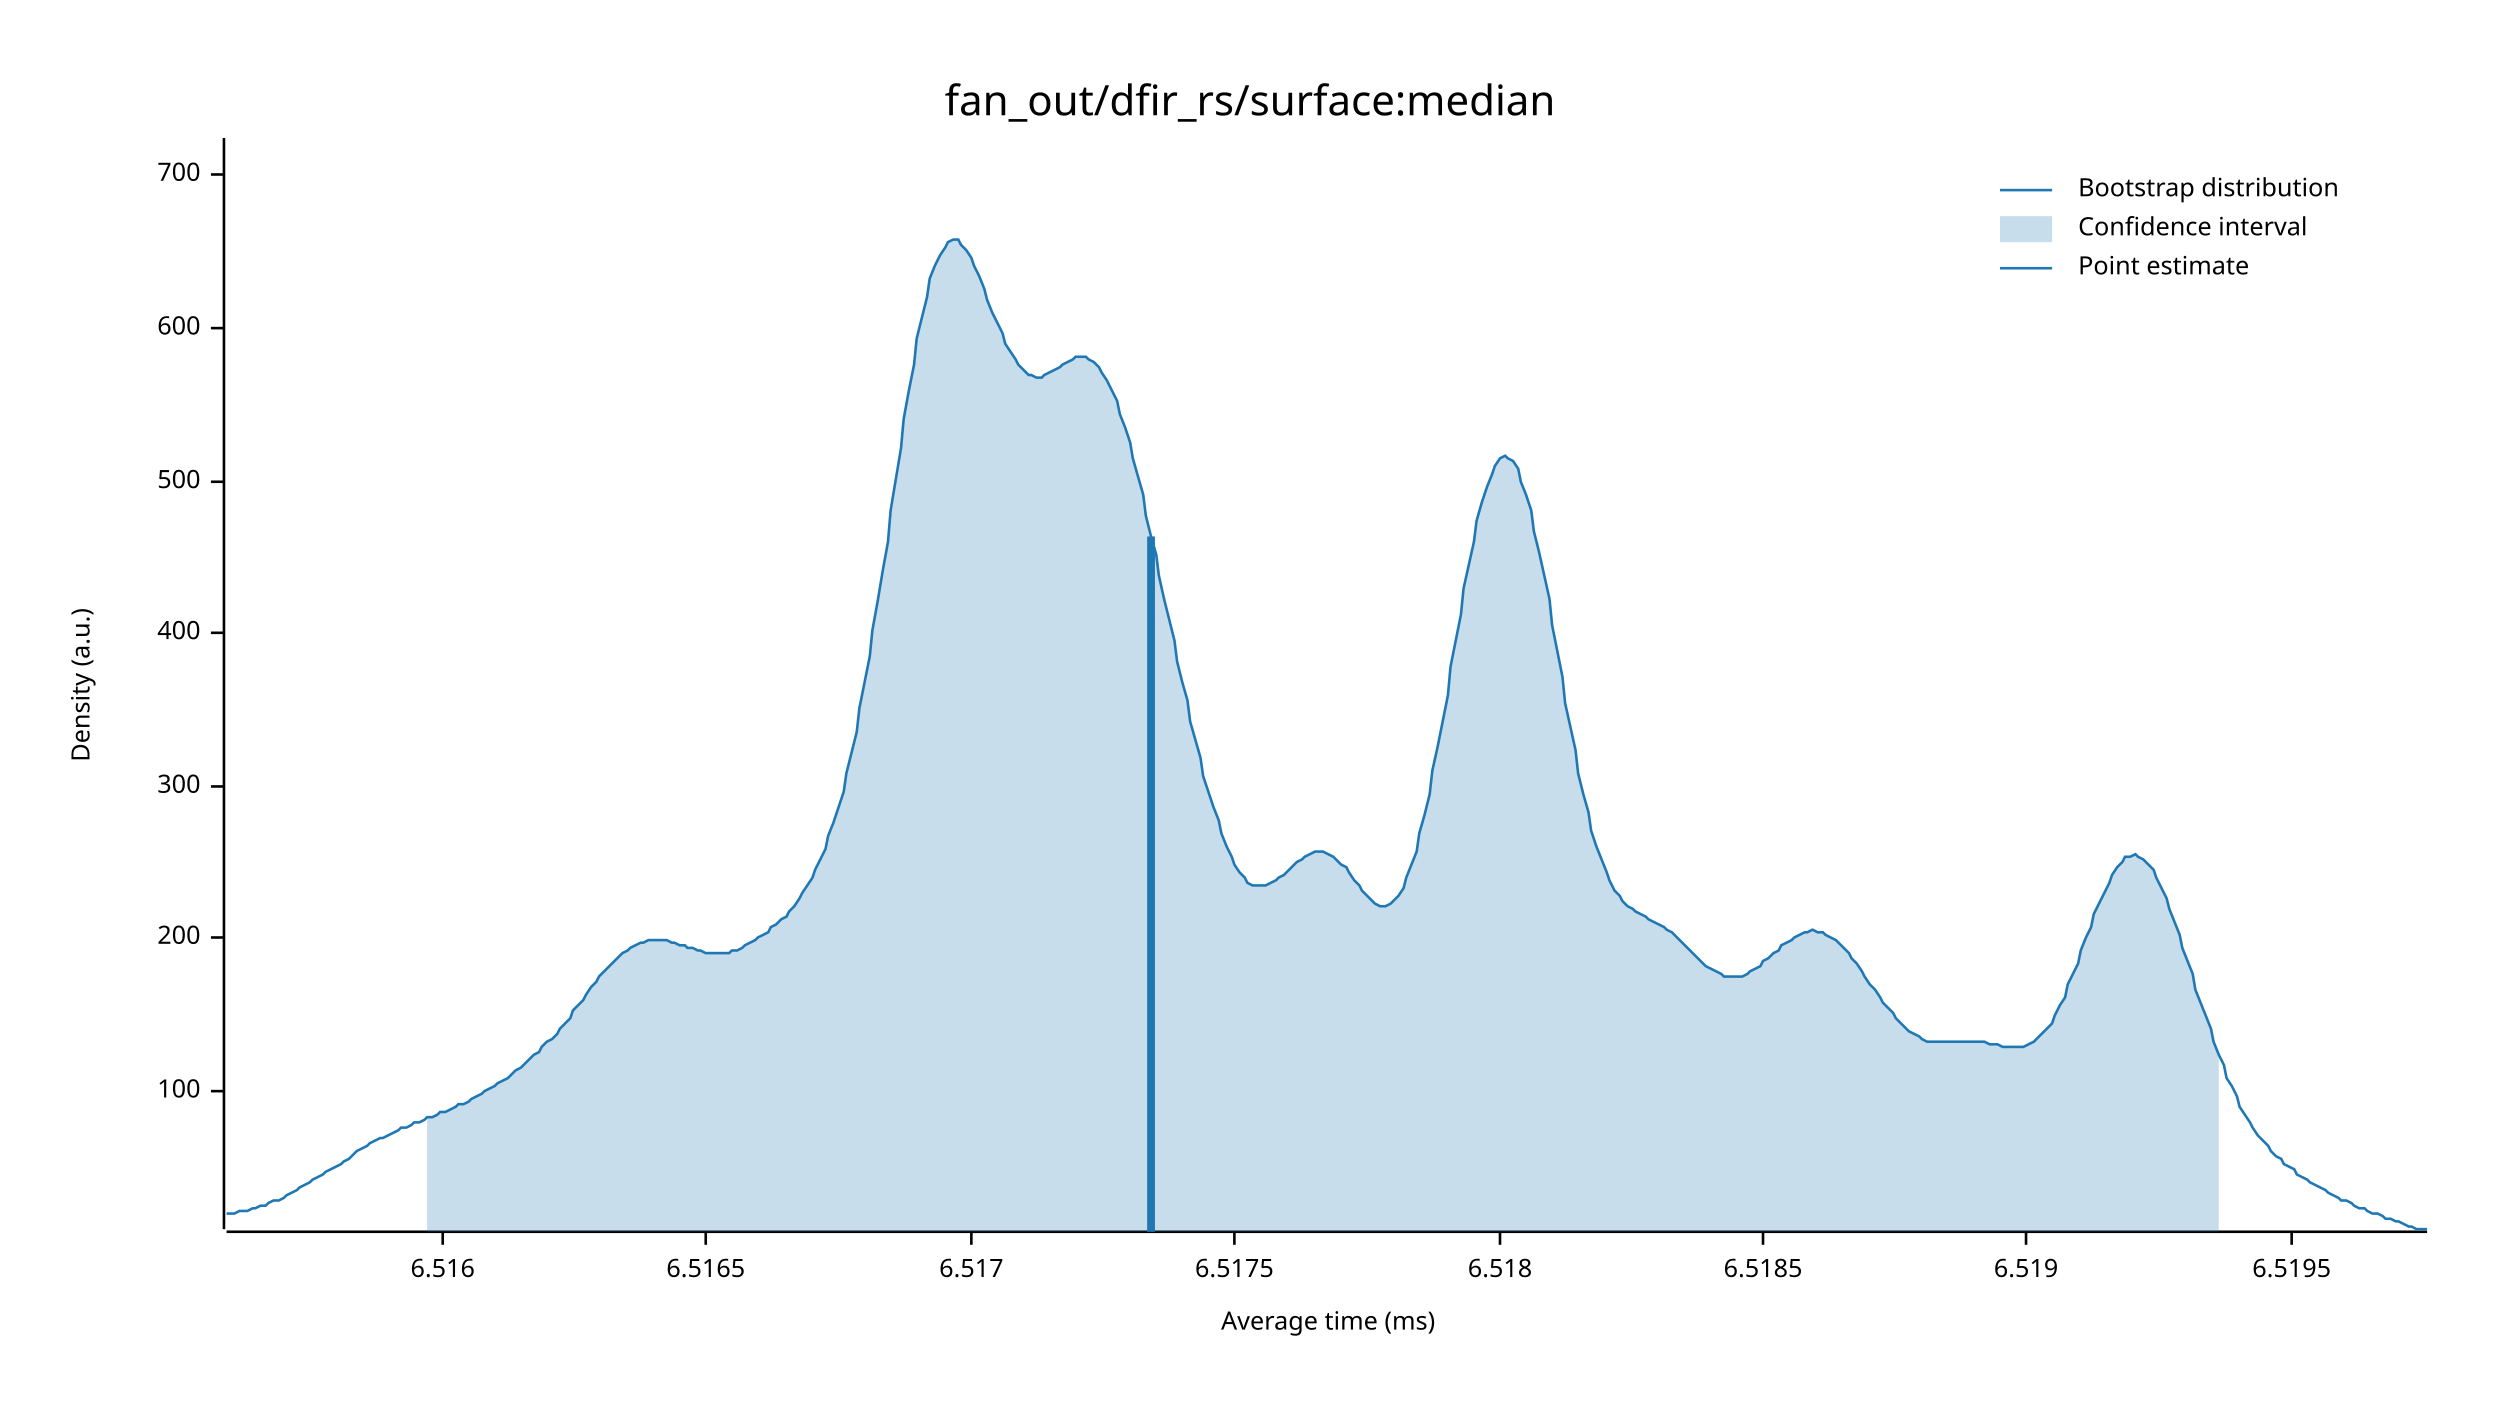
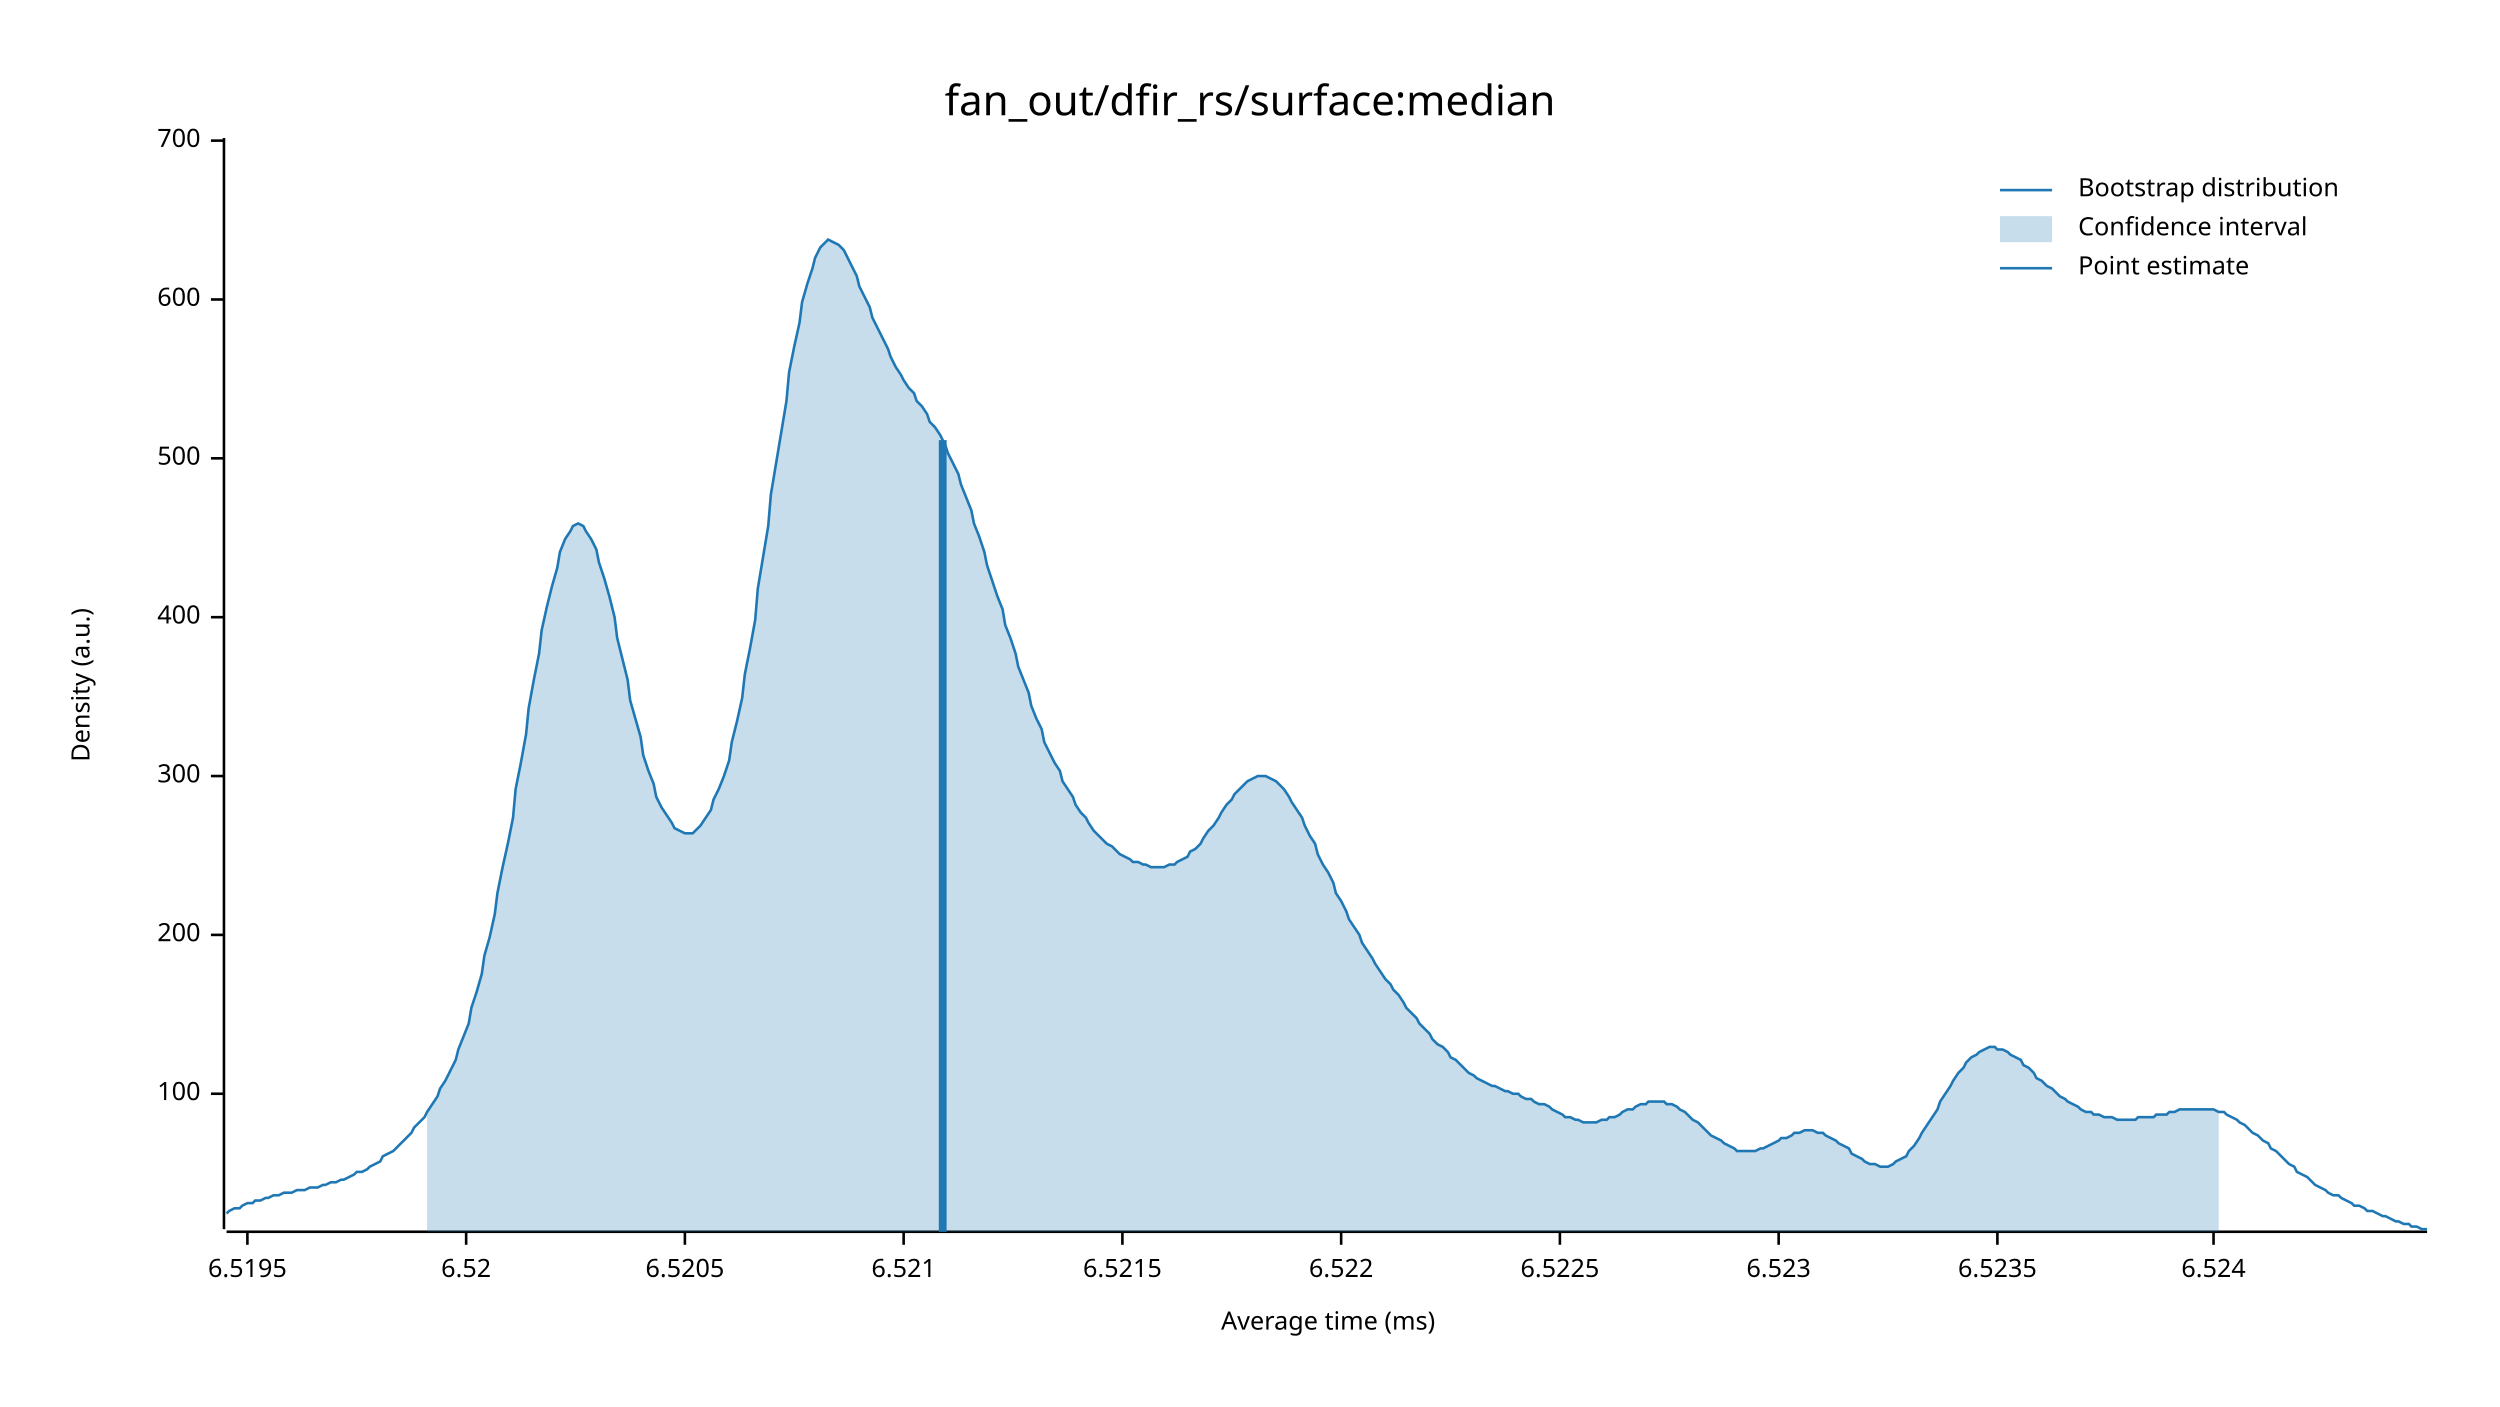
<svg xmlns="http://www.w3.org/2000/svg" width="960" height="540" viewBox="0 0 960 540">
  <text x="480" y="32" dy="0.76em" text-anchor="middle" font-family="sans-serif" font-size="16.129" opacity="1" fill="#000000">
fan_out/dfir_rs/surface:median
</text>
  <text x="27" y="263" dy="0.76em" text-anchor="middle" font-family="sans-serif" font-size="9.677" opacity="1" fill="#000000" transform="rotate(270, 27, 263)">
Density (a.u.)
</text>
  <text x="510" y="513" dy="-0.5ex" text-anchor="middle" font-family="sans-serif" font-size="9.677" opacity="1" fill="#000000">
Average time (ms)
</text>
  <polyline fill="none" opacity="1" stroke="#000000" stroke-width="1" points="86,53 86,472 " />
-   <text x="77" y="419" dy="0.5ex" text-anchor="end" font-family="sans-serif" font-size="9.677" opacity="1" fill="#000000">
+   <text x="77" y="420" dy="0.5ex" text-anchor="end" font-family="sans-serif" font-size="9.677" opacity="1" fill="#000000">
100
</text>
-   <polyline fill="none" opacity="1" stroke="#000000" stroke-width="1" points="81,419 86,419 " />
-   <text x="77" y="360" dy="0.5ex" text-anchor="end" font-family="sans-serif" font-size="9.677" opacity="1" fill="#000000">
+   <polyline fill="none" opacity="1" stroke="#000000" stroke-width="1" points="81,420 86,420 " />
+   <text x="77" y="359" dy="0.5ex" text-anchor="end" font-family="sans-serif" font-size="9.677" opacity="1" fill="#000000">
200
</text>
-   <polyline fill="none" opacity="1" stroke="#000000" stroke-width="1" points="81,360 86,360 " />
-   <text x="77" y="302" dy="0.5ex" text-anchor="end" font-family="sans-serif" font-size="9.677" opacity="1" fill="#000000">
+   <polyline fill="none" opacity="1" stroke="#000000" stroke-width="1" points="81,359 86,359 " />
+   <text x="77" y="298" dy="0.5ex" text-anchor="end" font-family="sans-serif" font-size="9.677" opacity="1" fill="#000000">
300
</text>
-   <polyline fill="none" opacity="1" stroke="#000000" stroke-width="1" points="81,302 86,302 " />
-   <text x="77" y="243" dy="0.5ex" text-anchor="end" font-family="sans-serif" font-size="9.677" opacity="1" fill="#000000">
+   <polyline fill="none" opacity="1" stroke="#000000" stroke-width="1" points="81,298 86,298 " />
+   <text x="77" y="237" dy="0.5ex" text-anchor="end" font-family="sans-serif" font-size="9.677" opacity="1" fill="#000000">
400
</text>
-   <polyline fill="none" opacity="1" stroke="#000000" stroke-width="1" points="81,243 86,243 " />
-   <text x="77" y="185" dy="0.5ex" text-anchor="end" font-family="sans-serif" font-size="9.677" opacity="1" fill="#000000">
+   <polyline fill="none" opacity="1" stroke="#000000" stroke-width="1" points="81,237 86,237 " />
+   <text x="77" y="176" dy="0.5ex" text-anchor="end" font-family="sans-serif" font-size="9.677" opacity="1" fill="#000000">
500
</text>
-   <polyline fill="none" opacity="1" stroke="#000000" stroke-width="1" points="81,185 86,185 " />
-   <text x="77" y="126" dy="0.5ex" text-anchor="end" font-family="sans-serif" font-size="9.677" opacity="1" fill="#000000">
+   <polyline fill="none" opacity="1" stroke="#000000" stroke-width="1" points="81,176 86,176 " />
+   <text x="77" y="115" dy="0.5ex" text-anchor="end" font-family="sans-serif" font-size="9.677" opacity="1" fill="#000000">
600
</text>
-   <polyline fill="none" opacity="1" stroke="#000000" stroke-width="1" points="81,126 86,126 " />
-   <text x="77" y="67" dy="0.5ex" text-anchor="end" font-family="sans-serif" font-size="9.677" opacity="1" fill="#000000">
+   <polyline fill="none" opacity="1" stroke="#000000" stroke-width="1" points="81,115 86,115 " />
+   <text x="77" y="54" dy="0.5ex" text-anchor="end" font-family="sans-serif" font-size="9.677" opacity="1" fill="#000000">
700
</text>
-   <polyline fill="none" opacity="1" stroke="#000000" stroke-width="1" points="81,67 86,67 " />
+   <polyline fill="none" opacity="1" stroke="#000000" stroke-width="1" points="81,54 86,54 " />
  <polyline fill="none" opacity="1" stroke="#000000" stroke-width="1" points="87,473 932,473 " />
-   <text x="170" y="483" dy="0.76em" text-anchor="middle" font-family="sans-serif" font-size="9.677" opacity="1" fill="#000000">
- 6.516
- </text>
-   <polyline fill="none" opacity="1" stroke="#000000" stroke-width="1" points="170,473 170,478 " />
-   <text x="271" y="483" dy="0.76em" text-anchor="middle" font-family="sans-serif" font-size="9.677" opacity="1" fill="#000000">
- 6.5165
- </text>
-   <polyline fill="none" opacity="1" stroke="#000000" stroke-width="1" points="271,473 271,478 " />
-   <text x="373" y="483" dy="0.76em" text-anchor="middle" font-family="sans-serif" font-size="9.677" opacity="1" fill="#000000">
- 6.517
- </text>
-   <polyline fill="none" opacity="1" stroke="#000000" stroke-width="1" points="373,473 373,478 " />
-   <text x="474" y="483" dy="0.76em" text-anchor="middle" font-family="sans-serif" font-size="9.677" opacity="1" fill="#000000">
- 6.5175
- </text>
-   <polyline fill="none" opacity="1" stroke="#000000" stroke-width="1" points="474,473 474,478 " />
-   <text x="576" y="483" dy="0.76em" text-anchor="middle" font-family="sans-serif" font-size="9.677" opacity="1" fill="#000000">
- 6.518
- </text>
-   <polyline fill="none" opacity="1" stroke="#000000" stroke-width="1" points="576,473 576,478 " />
-   <text x="677" y="483" dy="0.76em" text-anchor="middle" font-family="sans-serif" font-size="9.677" opacity="1" fill="#000000">
- 6.5185
- </text>
-   <polyline fill="none" opacity="1" stroke="#000000" stroke-width="1" points="677,473 677,478 " />
-   <text x="778" y="483" dy="0.76em" text-anchor="middle" font-family="sans-serif" font-size="9.677" opacity="1" fill="#000000">
- 6.519
- </text>
-   <polyline fill="none" opacity="1" stroke="#000000" stroke-width="1" points="778,473 778,478 " />
-   <text x="880" y="483" dy="0.76em" text-anchor="middle" font-family="sans-serif" font-size="9.677" opacity="1" fill="#000000">
+   <text x="95" y="483" dy="0.76em" text-anchor="middle" font-family="sans-serif" font-size="9.677" opacity="1" fill="#000000">
6.5195
</text>
-   <polyline fill="none" opacity="1" stroke="#000000" stroke-width="1" points="880,473 880,478 " />
-   <polyline fill="none" opacity="1" stroke="#1F78B4" stroke-width="1" points="87,466 88,466 90,466 92,465 93,465 95,465 97,464 98,464 100,463 102,463 103,462 105,461 107,461 109,460 110,459 112,458 114,457 115,456 117,455 119,454 120,453 122,452 124,451 125,450 127,449 129,448 131,447 132,446 134,445 136,443 137,442 139,441 141,440 142,439 144,438 146,437 147,437 149,436 151,435 153,434 154,433 156,433 158,432 159,431 161,431 163,430 164,429 166,429 168,428 169,427 171,427 173,426 175,425 176,424 178,424 180,423 181,422 183,421 185,420 186,419 188,418 190,417 191,416 193,415 195,414 197,412 198,411 200,410 202,408 203,407 205,405 207,404 208,402 210,400 212,399 214,397 215,395 217,393 219,391 220,388 222,386 224,384 225,382 227,379 229,377 230,375 232,373 234,371 236,369 237,368 239,366 241,365 242,364 244,363 246,362 247,362 249,361 251,361 252,361 254,361 256,361 258,362 259,362 261,363 263,363 264,364 266,364 268,365 269,365 271,366 273,366 274,366 276,366 278,366 280,366 281,365 283,365 285,364 286,363 288,362 290,361 291,360 293,359 295,358 296,356 298,355 300,353 302,352 303,350 305,348 307,345 308,343 310,340 312,337 313,334 315,330 317,326 318,321 320,316 322,310 324,304 325,297 327,289 329,281 330,272 332,262 334,252 335,242 337,231 339,219 341,208 342,196 344,184 346,172 347,161 349,150 351,140 352,130 354,122 356,114 357,107 359,102 361,98 363,95 364,93 366,92 368,92 369,94 371,96 373,99 374,102 376,106 378,111 379,115 381,120 383,124 385,128 386,132 388,135 390,138 391,140 393,142 395,144 396,144 398,145 400,145 401,144 403,143 405,142 407,141 408,140 410,139 412,138 413,137 415,137 417,137 418,138 420,139 422,141 423,143 425,146 427,150 429,154 430,159 432,164 434,170 435,176 437,183 439,190 440,198 442,206 444,213 445,221 447,230 449,238 451,246 452,254 454,262 456,269 457,277 459,284 461,291 462,298 464,304 466,310 468,315 469,320 471,325 473,329 474,332 476,335 478,337 479,339 481,340 483,340 484,340 486,340 488,339 490,338 491,337 493,336 495,334 496,333 498,331 500,330 501,329 503,328 505,327 506,327 508,327 510,328 512,329 513,330 515,332 517,333 518,335 520,338 522,340 523,342 525,344 527,346 528,347 530,348 532,348 534,347 535,346 537,344 539,341 540,337 542,332 544,327 545,320 547,313 549,305 550,296 552,287 554,277 556,267 557,256 559,246 561,236 562,226 564,217 566,208 567,200 569,193 571,187 573,182 574,179 576,176 578,175 579,176 581,177 583,180 584,185 586,190 588,196 589,204 591,212 593,221 595,230 596,240 598,250 600,260 601,270 603,279 605,288 606,297 608,305 610,312 611,319 613,325 615,330 617,335 618,338 620,342 622,344 623,346 625,348 627,349 628,350 630,351 632,352 633,353 635,354 637,355 639,356 640,357 642,358 644,360 645,361 647,363 649,365 650,366 652,368 654,370 655,371 657,372 659,373 661,374 662,375 664,375 666,375 667,375 669,375 671,374 672,373 674,372 676,371 677,369 679,368 681,366 683,365 684,363 686,362 688,361 689,360 691,359 693,358 694,358 696,357 698,358 700,358 701,359 703,360 705,361 706,362 708,364 710,366 711,368 713,370 715,373 716,375 718,378 720,380 722,383 723,385 725,387 727,389 728,391 730,393 732,395 733,396 735,397 737,398 738,399 740,400 742,400 744,400 745,400 747,400 749,400 750,400 752,400 754,400 755,400 757,400 759,400 760,400 762,400 764,401 766,401 767,401 769,402 771,402 772,402 774,402 776,402 777,402 779,401 781,400 782,399 784,397 786,395 788,393 789,390 791,386 793,383 794,378 796,374 798,370 799,365 801,360 803,356 804,351 806,347 808,343 810,339 811,336 813,333 815,331 816,329 818,329 820,328 821,329 823,330 825,332 827,334 828,337 830,341 832,345 833,349 835,354 837,359 838,364 840,369 842,374 843,380 845,385 847,390 849,395 850,400 852,405 854,409 855,414 857,417 859,421 860,425 862,428 864,431 865,433 867,436 869,438 871,440 872,442 874,444 876,445 877,447 879,448 881,449 882,451 884,452 886,453 887,454 889,455 891,456 893,457 894,458 896,459 898,460 899,461 901,461 903,462 904,463 906,464 908,464 909,465 911,466 913,466 915,467 916,468 918,468 920,469 921,469 923,470 925,471 926,471 928,472 930,472 932,472 " />
-   <polygon opacity="0.25" fill="#1F78B4" points="164,429 166,429 168,428 169,427 171,427 173,426 175,425 176,424 178,424 180,423 181,422 183,421 185,420 186,419 188,418 190,417 191,416 193,415 195,414 197,412 198,411 200,410 202,408 203,407 205,405 207,404 208,402 210,400 212,399 214,397 215,395 217,393 219,391 220,388 222,386 224,384 225,382 227,379 229,377 230,375 232,373 234,371 236,369 237,368 239,366 241,365 242,364 244,363 246,362 247,362 249,361 251,361 252,361 254,361 256,361 258,362 259,362 261,363 263,363 264,364 266,364 268,365 269,365 271,366 273,366 274,366 276,366 278,366 280,366 281,365 283,365 285,364 286,363 288,362 290,361 291,360 293,359 295,358 296,356 298,355 300,353 302,352 303,350 305,348 307,345 308,343 310,340 312,337 313,334 315,330 317,326 318,321 320,316 322,310 324,304 325,297 327,289 329,281 330,272 332,262 334,252 335,242 337,231 339,219 341,208 342,196 344,184 346,172 347,161 349,150 351,140 352,130 354,122 356,114 357,107 359,102 361,98 363,95 364,93 366,92 368,92 369,94 371,96 373,99 374,102 376,106 378,111 379,115 381,120 383,124 385,128 386,132 388,135 390,138 391,140 393,142 395,144 396,144 398,145 400,145 401,144 403,143 405,142 407,141 408,140 410,139 412,138 413,137 415,137 417,137 418,138 420,139 422,141 423,143 425,146 427,150 429,154 430,159 432,164 434,170 435,176 437,183 439,190 440,198 442,206 444,213 445,221 447,230 449,238 451,246 452,254 454,262 456,269 457,277 459,284 461,291 462,298 464,304 466,310 468,315 469,320 471,325 473,329 474,332 476,335 478,337 479,339 481,340 483,340 484,340 486,340 488,339 490,338 491,337 493,336 495,334 496,333 498,331 500,330 501,329 503,328 505,327 506,327 508,327 510,328 512,329 513,330 515,332 517,333 518,335 520,338 522,340 523,342 525,344 527,346 528,347 530,348 532,348 534,347 535,346 537,344 539,341 540,337 542,332 544,327 545,320 547,313 549,305 550,296 552,287 554,277 556,267 557,256 559,246 561,236 562,226 564,217 566,208 567,200 569,193 571,187 573,182 574,179 576,176 578,175 579,176 581,177 583,180 584,185 586,190 588,196 589,204 591,212 593,221 595,230 596,240 598,250 600,260 601,270 603,279 605,288 606,297 608,305 610,312 611,319 613,325 615,330 617,335 618,338 620,342 622,344 623,346 625,348 627,349 628,350 630,351 632,352 633,353 635,354 637,355 639,356 640,357 642,358 644,360 645,361 647,363 649,365 650,366 652,368 654,370 655,371 657,372 659,373 661,374 662,375 664,375 666,375 667,375 669,375 671,374 672,373 674,372 676,371 677,369 679,368 681,366 683,365 684,363 686,362 688,361 689,360 691,359 693,358 694,358 696,357 698,358 700,358 701,359 703,360 705,361 706,362 708,364 710,366 711,368 713,370 715,373 716,375 718,378 720,380 722,383 723,385 725,387 727,389 728,391 730,393 732,395 733,396 735,397 737,398 738,399 740,400 742,400 744,400 745,400 747,400 749,400 750,400 752,400 754,400 755,400 757,400 759,400 760,400 762,400 764,401 766,401 767,401 769,402 771,402 772,402 774,402 776,402 777,402 779,401 781,400 782,399 784,397 786,395 788,393 789,390 791,386 793,383 794,378 796,374 798,370 799,365 801,360 803,356 804,351 806,347 808,343 810,339 811,336 813,333 815,331 816,329 818,329 820,328 821,329 823,330 825,332 827,334 828,337 830,341 832,345 833,349 835,354 837,359 838,364 840,369 842,374 843,380 845,385 847,390 849,395 850,400 852,405 852,473 164,473 " />
-   <polyline fill="none" opacity="1" stroke="#1F78B4" stroke-width="3" points="442,473 442,206 " />
+   <polyline fill="none" opacity="1" stroke="#000000" stroke-width="1" points="95,473 95,478 " />
+   <text x="179" y="483" dy="0.76em" text-anchor="middle" font-family="sans-serif" font-size="9.677" opacity="1" fill="#000000">
+ 6.52
+ </text>
+   <polyline fill="none" opacity="1" stroke="#000000" stroke-width="1" points="179,473 179,478 " />
+   <text x="263" y="483" dy="0.76em" text-anchor="middle" font-family="sans-serif" font-size="9.677" opacity="1" fill="#000000">
+ 6.5205
+ </text>
+   <polyline fill="none" opacity="1" stroke="#000000" stroke-width="1" points="263,473 263,478 " />
+   <text x="347" y="483" dy="0.76em" text-anchor="middle" font-family="sans-serif" font-size="9.677" opacity="1" fill="#000000">
+ 6.521
+ </text>
+   <polyline fill="none" opacity="1" stroke="#000000" stroke-width="1" points="347,473 347,478 " />
+   <text x="431" y="483" dy="0.76em" text-anchor="middle" font-family="sans-serif" font-size="9.677" opacity="1" fill="#000000">
+ 6.5215
+ </text>
+   <polyline fill="none" opacity="1" stroke="#000000" stroke-width="1" points="431,473 431,478 " />
+   <text x="515" y="483" dy="0.76em" text-anchor="middle" font-family="sans-serif" font-size="9.677" opacity="1" fill="#000000">
+ 6.522
+ </text>
+   <polyline fill="none" opacity="1" stroke="#000000" stroke-width="1" points="515,473 515,478 " />
+   <text x="599" y="483" dy="0.76em" text-anchor="middle" font-family="sans-serif" font-size="9.677" opacity="1" fill="#000000">
+ 6.5225
+ </text>
+   <polyline fill="none" opacity="1" stroke="#000000" stroke-width="1" points="599,473 599,478 " />
+   <text x="683" y="483" dy="0.76em" text-anchor="middle" font-family="sans-serif" font-size="9.677" opacity="1" fill="#000000">
+ 6.523
+ </text>
+   <polyline fill="none" opacity="1" stroke="#000000" stroke-width="1" points="683,473 683,478 " />
+   <text x="767" y="483" dy="0.76em" text-anchor="middle" font-family="sans-serif" font-size="9.677" opacity="1" fill="#000000">
+ 6.5235
+ </text>
+   <polyline fill="none" opacity="1" stroke="#000000" stroke-width="1" points="767,473 767,478 " />
+   <text x="850" y="483" dy="0.76em" text-anchor="middle" font-family="sans-serif" font-size="9.677" opacity="1" fill="#000000">
+ 6.524
+ </text>
+   <polyline fill="none" opacity="1" stroke="#000000" stroke-width="1" points="850,473 850,478 " />
+   <polyline fill="none" opacity="1" stroke="#1F78B4" stroke-width="1" points="87,466 88,465 90,464 92,464 93,463 95,462 97,462 98,461 100,461 102,460 103,460 105,459 107,459 109,458 110,458 112,458 114,457 115,457 117,457 119,456 120,456 122,456 124,455 125,455 127,454 129,454 131,453 132,453 134,452 136,451 137,450 139,450 141,449 142,448 144,447 146,446 147,444 149,443 151,442 153,440 154,439 156,437 158,435 159,433 161,431 163,429 164,427 166,424 168,421 169,418 171,415 173,411 175,407 176,403 178,398 180,393 181,387 183,381 185,374 186,367 188,360 190,351 191,343 193,333 195,324 197,314 198,303 200,293 202,282 203,272 205,261 207,251 208,242 210,233 212,225 214,218 215,212 217,207 219,204 220,202 222,201 224,202 225,204 227,207 229,211 230,216 232,222 234,229 236,237 237,245 239,253 241,261 242,269 244,276 246,283 247,290 249,296 251,301 252,306 254,310 256,313 258,316 259,318 261,319 263,320 264,320 266,320 268,318 269,317 271,314 273,311 274,307 276,303 278,298 280,292 281,285 283,277 285,268 286,259 288,249 290,238 291,226 293,214 295,202 296,190 298,178 300,166 302,154 303,143 305,133 307,124 308,116 310,109 312,103 313,99 315,95 317,93 318,92 320,93 322,94 324,96 325,98 327,102 329,106 330,110 332,114 334,118 335,122 337,126 339,130 341,134 342,137 344,141 346,144 347,146 349,149 351,151 352,154 354,156 356,159 357,162 359,164 361,167 363,171 364,174 366,178 368,182 369,186 371,191 373,196 374,201 376,206 378,212 379,217 381,223 383,229 385,234 386,240 388,245 390,251 391,256 393,261 395,266 396,271 398,276 400,280 401,285 403,289 405,293 407,296 408,300 410,303 412,306 413,309 415,312 417,314 418,316 420,319 422,321 423,322 425,324 427,325 429,327 430,328 432,329 434,330 435,331 437,331 439,332 440,332 442,333 444,333 445,333 447,333 449,332 451,332 452,331 454,330 456,329 457,327 459,326 461,324 462,322 464,319 466,317 468,314 469,312 471,309 473,307 474,305 476,303 478,301 479,300 481,299 483,298 484,298 486,298 488,299 490,300 491,301 493,303 495,306 496,308 498,311 500,314 501,317 503,321 505,324 506,328 508,332 510,335 512,339 513,343 515,346 517,350 518,353 520,356 522,359 523,362 525,365 527,368 528,370 530,373 532,376 534,378 535,380 537,382 539,385 540,387 542,389 544,391 545,393 547,395 549,397 550,399 552,401 554,402 556,404 557,406 559,407 561,409 562,410 564,412 566,413 567,414 569,415 571,416 573,417 574,417 576,418 578,419 579,419 581,420 583,420 584,421 586,422 588,422 589,423 591,424 593,424 595,425 596,426 598,427 600,428 601,429 603,429 605,430 606,430 608,431 610,431 611,431 613,431 615,430 617,430 618,429 620,429 622,428 623,427 625,426 627,426 628,425 630,424 632,424 633,423 635,423 637,423 639,423 640,424 642,424 644,425 645,426 647,427 649,429 650,430 652,431 654,433 655,434 657,436 659,437 661,438 662,439 664,440 666,441 667,442 669,442 671,442 672,442 674,442 676,441 677,441 679,440 681,439 683,438 684,437 686,437 688,436 689,435 691,435 693,434 694,434 696,434 698,435 700,435 701,436 703,437 705,438 706,439 708,440 710,441 711,443 713,444 715,445 716,446 718,447 720,447 722,448 723,448 725,448 727,447 728,446 730,445 732,444 733,442 735,440 737,437 738,435 740,432 742,429 744,426 745,423 747,420 749,417 750,415 752,412 754,410 755,408 757,406 759,405 760,404 762,403 764,402 766,402 767,403 769,403 771,404 772,405 774,406 776,407 777,409 779,410 781,412 782,414 784,415 786,417 788,418 789,419 791,421 793,422 794,423 796,424 798,425 799,426 801,427 803,427 804,428 806,428 808,429 810,429 811,429 813,430 815,430 816,430 818,430 820,430 821,429 823,429 825,429 827,429 828,428 830,428 832,428 833,427 835,427 837,426 838,426 840,426 842,426 843,426 845,426 847,426 849,426 850,426 852,427 854,427 855,428 857,429 859,430 860,431 862,432 864,434 865,435 867,436 869,438 871,439 872,441 874,442 876,444 877,445 879,447 881,448 882,450 884,451 886,452 887,453 889,455 891,456 893,457 894,458 896,459 898,459 899,460 901,461 903,462 904,463 906,463 908,464 909,465 911,465 913,466 915,467 916,467 918,468 920,469 921,469 923,470 925,470 926,471 928,471 930,472 932,472 " />
+   <polygon opacity="0.25" fill="#1F78B4" points="164,427 166,424 168,421 169,418 171,415 173,411 175,407 176,403 178,398 180,393 181,387 183,381 185,374 186,367 188,360 190,351 191,343 193,333 195,324 197,314 198,303 200,293 202,282 203,272 205,261 207,251 208,242 210,233 212,225 214,218 215,212 217,207 219,204 220,202 222,201 224,202 225,204 227,207 229,211 230,216 232,222 234,229 236,237 237,245 239,253 241,261 242,269 244,276 246,283 247,290 249,296 251,301 252,306 254,310 256,313 258,316 259,318 261,319 263,320 264,320 266,320 268,318 269,317 271,314 273,311 274,307 276,303 278,298 280,292 281,285 283,277 285,268 286,259 288,249 290,238 291,226 293,214 295,202 296,190 298,178 300,166 302,154 303,143 305,133 307,124 308,116 310,109 312,103 313,99 315,95 317,93 318,92 320,93 322,94 324,96 325,98 327,102 329,106 330,110 332,114 334,118 335,122 337,126 339,130 341,134 342,137 344,141 346,144 347,146 349,149 351,151 352,154 354,156 356,159 357,162 359,164 361,167 363,171 364,174 366,178 368,182 369,186 371,191 373,196 374,201 376,206 378,212 379,217 381,223 383,229 385,234 386,240 388,245 390,251 391,256 393,261 395,266 396,271 398,276 400,280 401,285 403,289 405,293 407,296 408,300 410,303 412,306 413,309 415,312 417,314 418,316 420,319 422,321 423,322 425,324 427,325 429,327 430,328 432,329 434,330 435,331 437,331 439,332 440,332 442,333 444,333 445,333 447,333 449,332 451,332 452,331 454,330 456,329 457,327 459,326 461,324 462,322 464,319 466,317 468,314 469,312 471,309 473,307 474,305 476,303 478,301 479,300 481,299 483,298 484,298 486,298 488,299 490,300 491,301 493,303 495,306 496,308 498,311 500,314 501,317 503,321 505,324 506,328 508,332 510,335 512,339 513,343 515,346 517,350 518,353 520,356 522,359 523,362 525,365 527,368 528,370 530,373 532,376 534,378 535,380 537,382 539,385 540,387 542,389 544,391 545,393 547,395 549,397 550,399 552,401 554,402 556,404 557,406 559,407 561,409 562,410 564,412 566,413 567,414 569,415 571,416 573,417 574,417 576,418 578,419 579,419 581,420 583,420 584,421 586,422 588,422 589,423 591,424 593,424 595,425 596,426 598,427 600,428 601,429 603,429 605,430 606,430 608,431 610,431 611,431 613,431 615,430 617,430 618,429 620,429 622,428 623,427 625,426 627,426 628,425 630,424 632,424 633,423 635,423 637,423 639,423 640,424 642,424 644,425 645,426 647,427 649,429 650,430 652,431 654,433 655,434 657,436 659,437 661,438 662,439 664,440 666,441 667,442 669,442 671,442 672,442 674,442 676,441 677,441 679,440 681,439 683,438 684,437 686,437 688,436 689,435 691,435 693,434 694,434 696,434 698,435 700,435 701,436 703,437 705,438 706,439 708,440 710,441 711,443 713,444 715,445 716,446 718,447 720,447 722,448 723,448 725,448 727,447 728,446 730,445 732,444 733,442 735,440 737,437 738,435 740,432 742,429 744,426 745,423 747,420 749,417 750,415 752,412 754,410 755,408 757,406 759,405 760,404 762,403 764,402 766,402 767,403 769,403 771,404 772,405 774,406 776,407 777,409 779,410 781,412 782,414 784,415 786,417 788,418 789,419 791,421 793,422 794,423 796,424 798,425 799,426 801,427 803,427 804,428 806,428 808,429 810,429 811,429 813,430 815,430 816,430 818,430 820,430 821,429 823,429 825,429 827,429 828,428 830,428 832,428 833,427 835,427 837,426 838,426 840,426 842,426 843,426 845,426 847,426 849,426 850,426 852,427 852,473 164,473 " />
+   <polyline fill="none" opacity="1" stroke="#1F78B4" stroke-width="3" points="362,473 362,169 " />
  <text x="798" y="68" dy="0.76em" text-anchor="start" font-family="sans-serif" font-size="9.677" opacity="1" fill="#000000">
Bootstrap distribution
</text>
  <text x="798" y="83" dy="0.76em" text-anchor="start" font-family="sans-serif" font-size="9.677" opacity="1" fill="#000000">
Confidence interval
</text>
  <text x="798" y="98" dy="0.76em" text-anchor="start" font-family="sans-serif" font-size="9.677" opacity="1" fill="#000000">
Point estimate
</text>
  <polyline fill="none" opacity="1" stroke="#1F78B4" stroke-width="1" points="768,73 788,73 " />
  <rect x="768" y="83" width="20" height="10" opacity="0.25" fill="#1F78B4" stroke="none" />
  <polyline fill="none" opacity="1" stroke="#1F78B4" stroke-width="1" points="768,103 788,103 " />
</svg>
